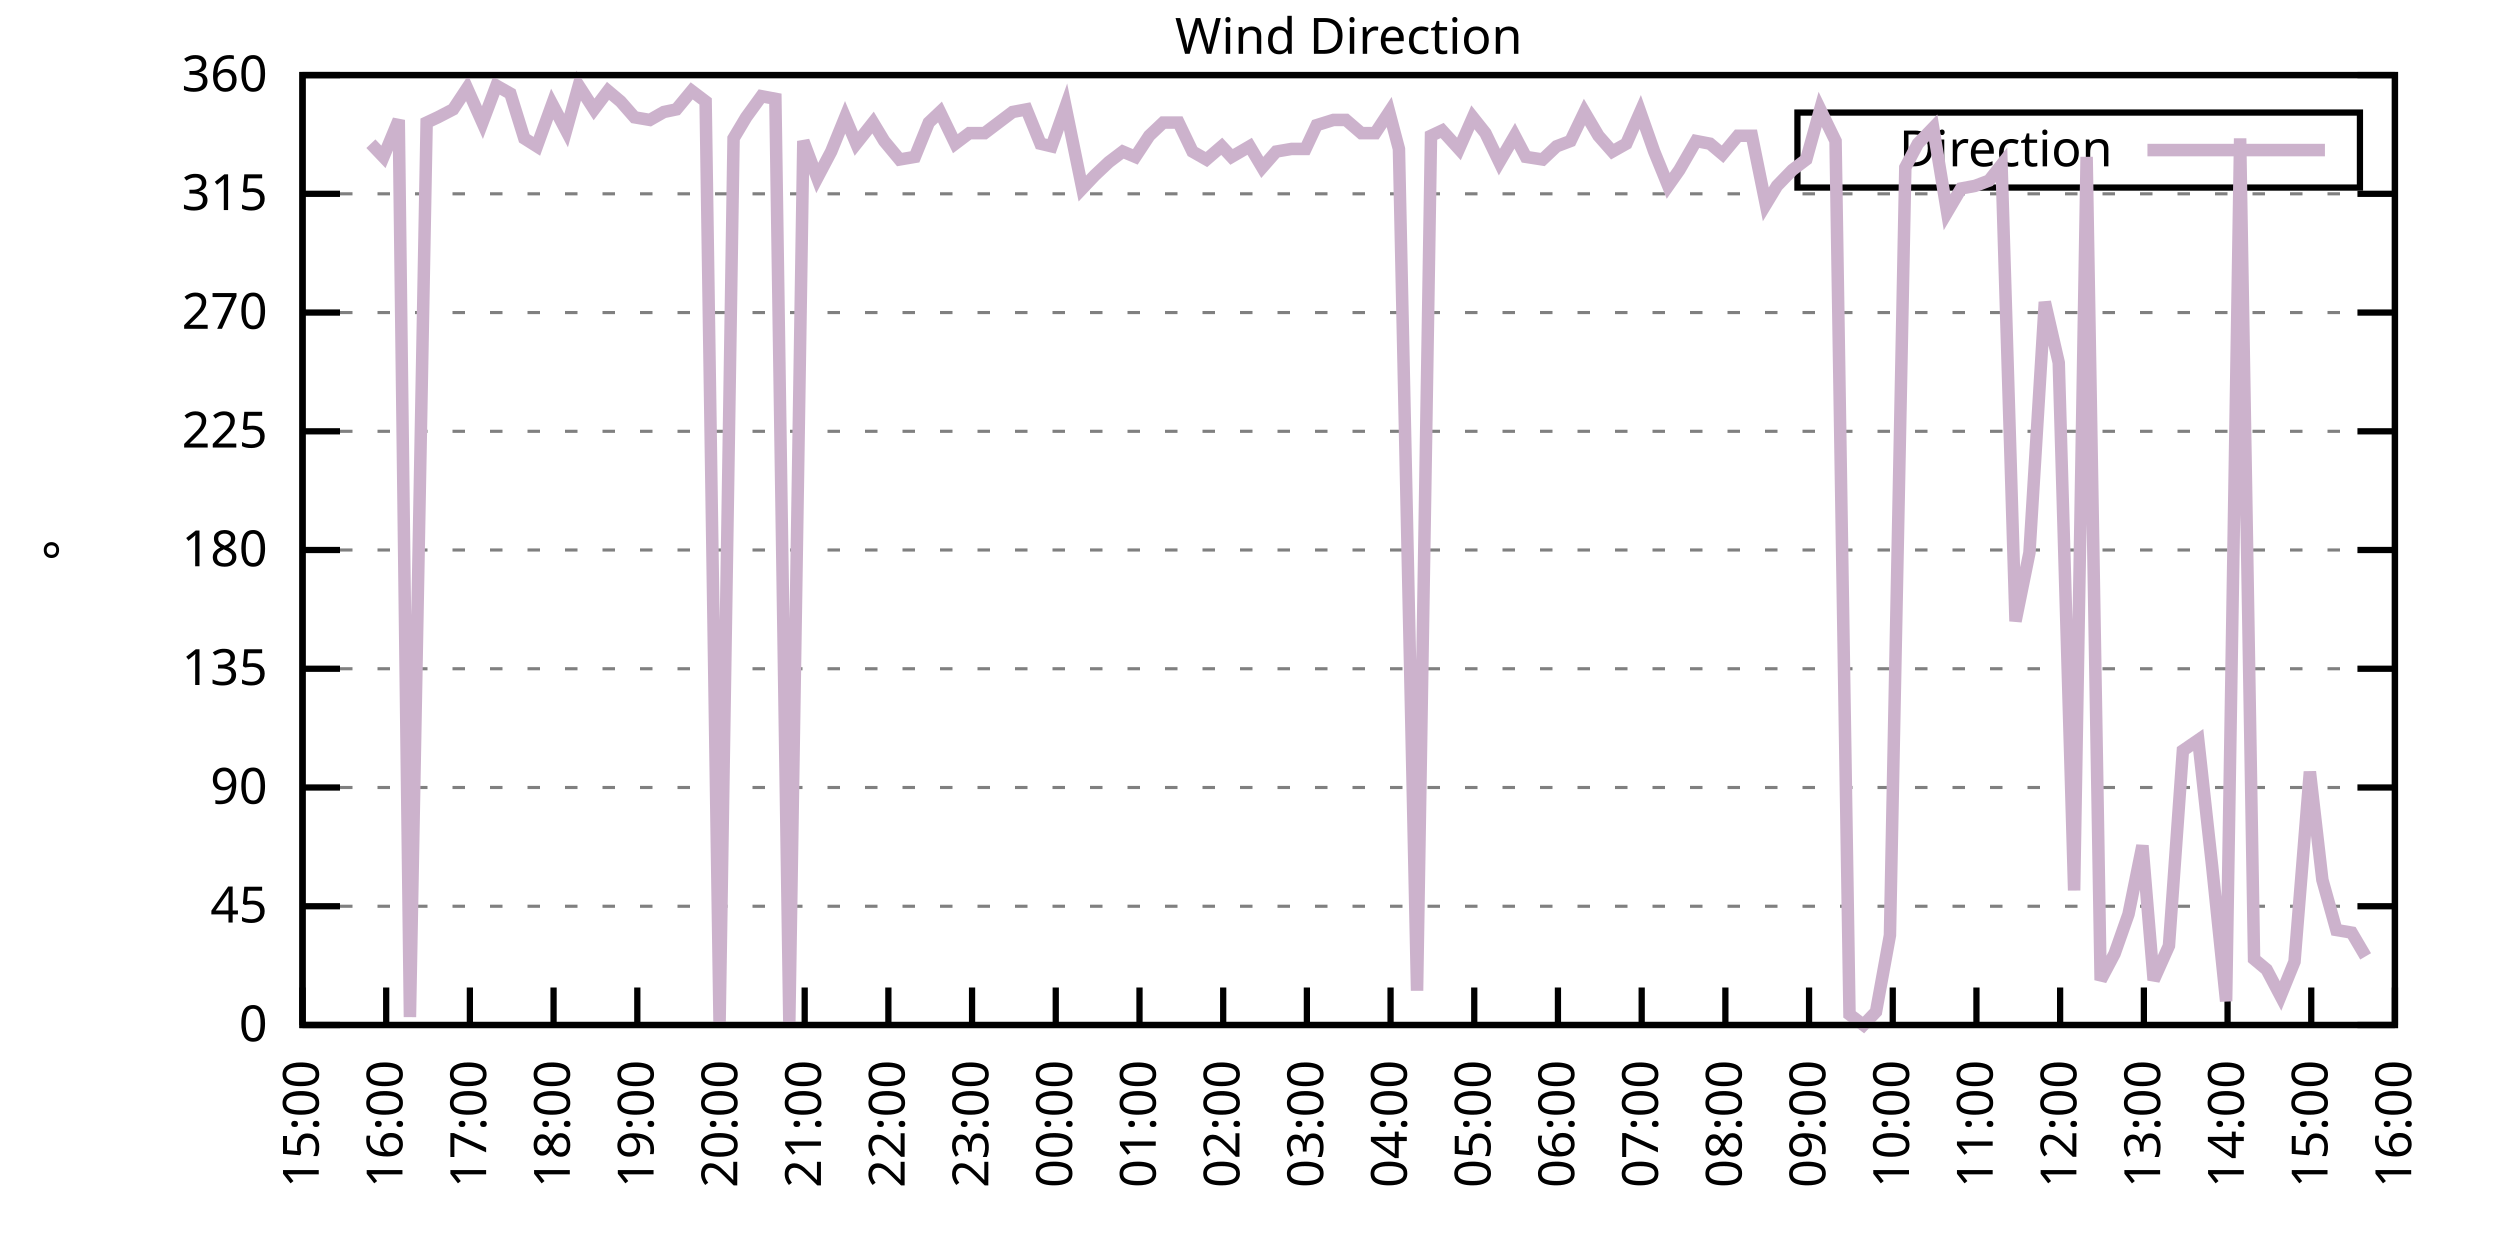
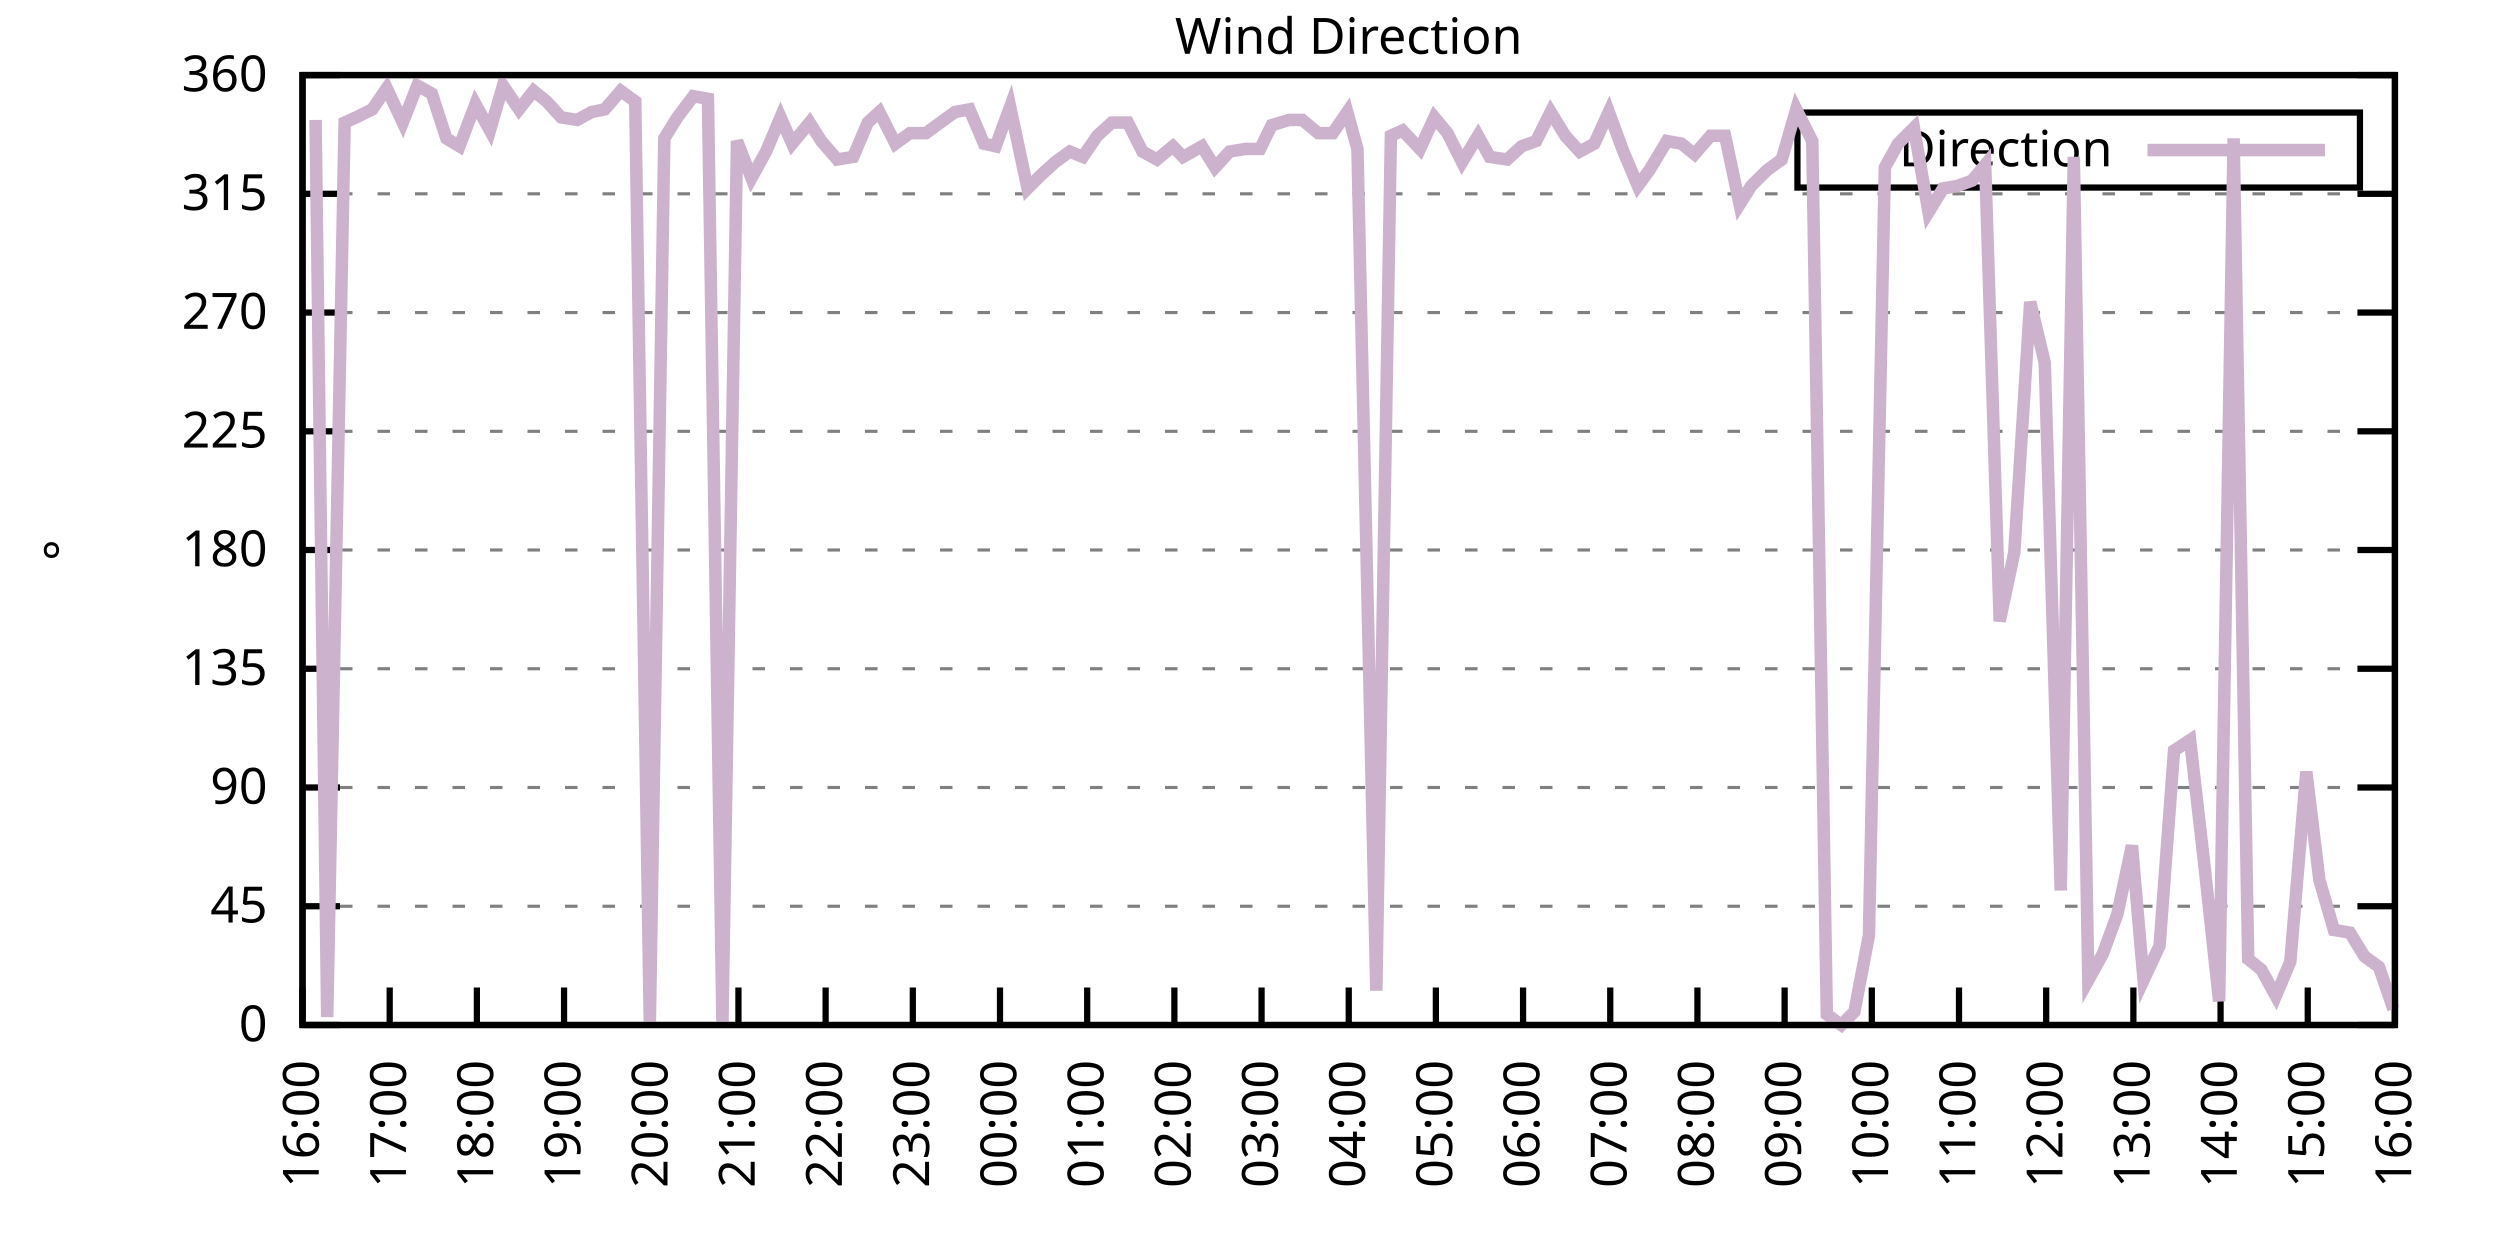
<svg xmlns="http://www.w3.org/2000/svg" xmlns:xlink="http://www.w3.org/1999/xlink" width="400" height="200" viewBox="0 0 400 200">
  <g id="gnuplot_canvas">
    <rect x="0" y="0" width="400" height="200" fill="none" />
    <defs>
      <circle id="gpDot" r="0.5" stroke-width="0.5" stroke="currentColor" />
      <path id="gpPt0" stroke-width="0.333" stroke="currentColor" d="M-1,0 h2 M0,-1 v2" />
      <path id="gpPt1" stroke-width="0.333" stroke="currentColor" d="M-1,-1 L1,1 M1,-1 L-1,1" />
      <path id="gpPt2" stroke-width="0.333" stroke="currentColor" d="M-1,0 L1,0 M0,-1 L0,1 M-1,-1 L1,1 M-1,1 L1,-1" />
      <rect id="gpPt3" stroke-width="0.333" stroke="currentColor" x="-1" y="-1" width="2" height="2" />
      <rect id="gpPt4" stroke-width="0.333" stroke="currentColor" fill="currentColor" x="-1" y="-1" width="2" height="2" />
      <circle id="gpPt5" stroke-width="0.333" stroke="currentColor" cx="0" cy="0" r="1" />
      <use xlink:href="#gpPt5" id="gpPt6" fill="currentColor" stroke="none" />
      <path id="gpPt7" stroke-width="0.333" stroke="currentColor" d="M0,-1.33 L-1.33,0.67 L1.33,0.67 z" />
      <use xlink:href="#gpPt7" id="gpPt8" fill="currentColor" stroke="none" />
      <use xlink:href="#gpPt7" id="gpPt9" stroke="currentColor" transform="rotate(180)" />
      <use xlink:href="#gpPt9" id="gpPt10" fill="currentColor" stroke="none" />
      <use xlink:href="#gpPt3" id="gpPt11" stroke="currentColor" transform="rotate(45)" />
      <use xlink:href="#gpPt11" id="gpPt12" fill="currentColor" stroke="none" />
      <path id="gpPt13" stroke-width="0.333" stroke="currentColor" d="M0,1.330 L1.265,0.411 L0.782,-1.067 L-0.782,-1.076 L-1.265,0.411 z" />
      <use xlink:href="#gpPt13" id="gpPt14" fill="currentColor" stroke="none" />
      <filter id="textbox" filterUnits="objectBoundingBox" x="0" y="0" height="1" width="1">
        <feFlood flood-color="white" flood-opacity="1" result="bgnd" />
        <feComposite in="SourceGraphic" in2="bgnd" operator="atop" />
      </filter>
      <filter id="greybox" filterUnits="objectBoundingBox" x="0" y="0" height="1" width="1">
        <feFlood flood-color="lightgrey" flood-opacity="1" result="grey" />
        <feComposite in="SourceGraphic" in2="grey" operator="atop" />
      </filter>
    </defs>
    <g fill="none" color="white" stroke="currentColor" stroke-width="1.00" stroke-linecap="butt" stroke-linejoin="miter">
</g>
    <g fill="none" color="black" stroke="currentColor" stroke-width="1.00" stroke-linecap="butt" stroke-linejoin="miter">
      <g stroke="none" shape-rendering="crispEdges">
        <polygon fill="rgb(255, 255, 255)" points="48.40,164.00 383.18,164.00 383.18,12.02 48.40,12.02 " />
      </g>
    </g>
    <g fill="none" color="black" stroke="currentColor" stroke-width="1.00" stroke-linecap="butt" stroke-linejoin="miter">
</g>
    <g fill="none" color="black" stroke="black" stroke-width="0.50" stroke-linecap="butt" stroke-linejoin="miter">
</g>
    <g fill="none" color="gray" stroke="currentColor" stroke-width="0.50" stroke-linecap="butt" stroke-linejoin="miter">
      <path stroke="gray" stroke-dasharray="2,4" class="gridline" d="M48.40,164.00 L383.19,164.00  " />
    </g>
    <g fill="none" color="gray" stroke="gray" stroke-width="1.00" stroke-linecap="butt" stroke-linejoin="miter">
</g>
    <g fill="none" color="black" stroke="currentColor" stroke-width="1.00" stroke-linecap="butt" stroke-linejoin="miter">
      <path stroke="black" d="M48.40,164.00 L54.40,164.00 M383.19,164.00 L377.19,164.00  " />
      <g transform="translate(42.80,166.60)" stroke="none" fill="black" font-family="Sans" font-size="8.00" text-anchor="end">
        <text>
          <tspan font-family="Sans"> 0</tspan>
        </text>
      </g>
    </g>
    <g fill="none" color="black" stroke="currentColor" stroke-width="1.00" stroke-linecap="butt" stroke-linejoin="miter">
</g>
    <g fill="none" color="black" stroke="black" stroke-width="0.50" stroke-linecap="butt" stroke-linejoin="miter">
</g>
    <g fill="none" color="gray" stroke="currentColor" stroke-width="0.50" stroke-linecap="butt" stroke-linejoin="miter">
      <path stroke="gray" stroke-dasharray="2,4" class="gridline" d="M48.40,145.00 L383.19,145.00  " />
    </g>
    <g fill="none" color="gray" stroke="gray" stroke-width="1.00" stroke-linecap="butt" stroke-linejoin="miter">
</g>
    <g fill="none" color="black" stroke="currentColor" stroke-width="1.00" stroke-linecap="butt" stroke-linejoin="miter">
      <path stroke="black" d="M48.40,145.00 L54.40,145.00 M383.19,145.00 L377.19,145.00  " />
      <g transform="translate(42.80,147.60)" stroke="none" fill="black" font-family="Sans" font-size="8.00" text-anchor="end">
        <text>
          <tspan font-family="Sans"> 45</tspan>
        </text>
      </g>
    </g>
    <g fill="none" color="black" stroke="currentColor" stroke-width="1.00" stroke-linecap="butt" stroke-linejoin="miter">
</g>
    <g fill="none" color="black" stroke="black" stroke-width="0.50" stroke-linecap="butt" stroke-linejoin="miter">
</g>
    <g fill="none" color="gray" stroke="currentColor" stroke-width="0.50" stroke-linecap="butt" stroke-linejoin="miter">
      <path stroke="gray" stroke-dasharray="2,4" class="gridline" d="M48.40,126.00 L383.19,126.00  " />
    </g>
    <g fill="none" color="gray" stroke="gray" stroke-width="1.00" stroke-linecap="butt" stroke-linejoin="miter">
</g>
    <g fill="none" color="black" stroke="currentColor" stroke-width="1.00" stroke-linecap="butt" stroke-linejoin="miter">
      <path stroke="black" d="M48.40,126.00 L54.40,126.00 M383.19,126.00 L377.19,126.00  " />
      <g transform="translate(42.80,128.60)" stroke="none" fill="black" font-family="Sans" font-size="8.00" text-anchor="end">
        <text>
          <tspan font-family="Sans"> 90</tspan>
        </text>
      </g>
    </g>
    <g fill="none" color="black" stroke="currentColor" stroke-width="1.00" stroke-linecap="butt" stroke-linejoin="miter">
</g>
    <g fill="none" color="black" stroke="black" stroke-width="0.50" stroke-linecap="butt" stroke-linejoin="miter">
</g>
    <g fill="none" color="gray" stroke="currentColor" stroke-width="0.50" stroke-linecap="butt" stroke-linejoin="miter">
      <path stroke="gray" stroke-dasharray="2,4" class="gridline" d="M48.40,107.00 L383.19,107.00  " />
    </g>
    <g fill="none" color="gray" stroke="gray" stroke-width="1.00" stroke-linecap="butt" stroke-linejoin="miter">
</g>
    <g fill="none" color="black" stroke="currentColor" stroke-width="1.00" stroke-linecap="butt" stroke-linejoin="miter">
      <path stroke="black" d="M48.40,107.00 L54.40,107.00 M383.19,107.00 L377.19,107.00  " />
      <g transform="translate(42.80,109.60)" stroke="none" fill="black" font-family="Sans" font-size="8.00" text-anchor="end">
        <text>
          <tspan font-family="Sans"> 135</tspan>
        </text>
      </g>
    </g>
    <g fill="none" color="black" stroke="currentColor" stroke-width="1.00" stroke-linecap="butt" stroke-linejoin="miter">
</g>
    <g fill="none" color="black" stroke="black" stroke-width="0.50" stroke-linecap="butt" stroke-linejoin="miter">
</g>
    <g fill="none" color="gray" stroke="currentColor" stroke-width="0.50" stroke-linecap="butt" stroke-linejoin="miter">
      <path stroke="gray" stroke-dasharray="2,4" class="gridline" d="M48.40,88.00 L383.19,88.00  " />
    </g>
    <g fill="none" color="gray" stroke="gray" stroke-width="1.00" stroke-linecap="butt" stroke-linejoin="miter">
</g>
    <g fill="none" color="black" stroke="currentColor" stroke-width="1.00" stroke-linecap="butt" stroke-linejoin="miter">
      <path stroke="black" d="M48.40,88.00 L54.40,88.00 M383.19,88.00 L377.19,88.00  " />
      <g transform="translate(42.80,90.60)" stroke="none" fill="black" font-family="Sans" font-size="8.00" text-anchor="end">
        <text>
          <tspan font-family="Sans"> 180</tspan>
        </text>
      </g>
    </g>
    <g fill="none" color="black" stroke="currentColor" stroke-width="1.00" stroke-linecap="butt" stroke-linejoin="miter">
</g>
    <g fill="none" color="black" stroke="black" stroke-width="0.50" stroke-linecap="butt" stroke-linejoin="miter">
</g>
    <g fill="none" color="gray" stroke="currentColor" stroke-width="0.50" stroke-linecap="butt" stroke-linejoin="miter">
      <path stroke="gray" stroke-dasharray="2,4" class="gridline" d="M48.40,69.01 L383.19,69.01  " />
    </g>
    <g fill="none" color="gray" stroke="gray" stroke-width="1.00" stroke-linecap="butt" stroke-linejoin="miter">
</g>
    <g fill="none" color="black" stroke="currentColor" stroke-width="1.00" stroke-linecap="butt" stroke-linejoin="miter">
      <path stroke="black" d="M48.40,69.01 L54.40,69.01 M383.19,69.01 L377.19,69.01  " />
      <g transform="translate(42.80,71.61)" stroke="none" fill="black" font-family="Sans" font-size="8.00" text-anchor="end">
        <text>
          <tspan font-family="Sans"> 225</tspan>
        </text>
      </g>
    </g>
    <g fill="none" color="black" stroke="currentColor" stroke-width="1.00" stroke-linecap="butt" stroke-linejoin="miter">
</g>
    <g fill="none" color="black" stroke="black" stroke-width="0.50" stroke-linecap="butt" stroke-linejoin="miter">
</g>
    <g fill="none" color="gray" stroke="currentColor" stroke-width="0.50" stroke-linecap="butt" stroke-linejoin="miter">
      <path stroke="gray" stroke-dasharray="2,4" class="gridline" d="M48.40,50.01 L383.19,50.01  " />
    </g>
    <g fill="none" color="gray" stroke="gray" stroke-width="1.00" stroke-linecap="butt" stroke-linejoin="miter">
</g>
    <g fill="none" color="black" stroke="currentColor" stroke-width="1.00" stroke-linecap="butt" stroke-linejoin="miter">
      <path stroke="black" d="M48.40,50.01 L54.40,50.01 M383.19,50.01 L377.19,50.01  " />
      <g transform="translate(42.80,52.61)" stroke="none" fill="black" font-family="Sans" font-size="8.00" text-anchor="end">
        <text>
          <tspan font-family="Sans"> 270</tspan>
        </text>
      </g>
    </g>
    <g fill="none" color="black" stroke="currentColor" stroke-width="1.00" stroke-linecap="butt" stroke-linejoin="miter">
</g>
    <g fill="none" color="black" stroke="black" stroke-width="0.50" stroke-linecap="butt" stroke-linejoin="miter">
</g>
    <g fill="none" color="gray" stroke="currentColor" stroke-width="0.50" stroke-linecap="butt" stroke-linejoin="miter">
      <path stroke="gray" stroke-dasharray="2,4" class="gridline" d="M48.40,31.01 L383.19,31.01  " />
    </g>
    <g fill="none" color="gray" stroke="gray" stroke-width="1.00" stroke-linecap="butt" stroke-linejoin="miter">
</g>
    <g fill="none" color="black" stroke="currentColor" stroke-width="1.00" stroke-linecap="butt" stroke-linejoin="miter">
      <path stroke="black" d="M48.40,31.01 L54.40,31.01 M383.19,31.01 L377.19,31.01  " />
      <g transform="translate(42.80,33.61)" stroke="none" fill="black" font-family="Sans" font-size="8.00" text-anchor="end">
        <text>
          <tspan font-family="Sans"> 315</tspan>
        </text>
      </g>
    </g>
    <g fill="none" color="black" stroke="currentColor" stroke-width="1.00" stroke-linecap="butt" stroke-linejoin="miter">
</g>
    <g fill="none" color="black" stroke="black" stroke-width="0.50" stroke-linecap="butt" stroke-linejoin="miter">
</g>
    <g fill="none" color="gray" stroke="currentColor" stroke-width="0.50" stroke-linecap="butt" stroke-linejoin="miter">
      <path stroke="gray" stroke-dasharray="2,4" class="gridline" d="M48.40,12.01 L383.19,12.01  " />
    </g>
    <g fill="none" color="gray" stroke="gray" stroke-width="1.00" stroke-linecap="butt" stroke-linejoin="miter">
</g>
    <g fill="none" color="black" stroke="currentColor" stroke-width="1.00" stroke-linecap="butt" stroke-linejoin="miter">
      <path stroke="black" d="M48.40,12.01 L54.40,12.01 M383.19,12.01 L377.19,12.01  " />
      <g transform="translate(42.80,14.61)" stroke="none" fill="black" font-family="Sans" font-size="8.00" text-anchor="end">
        <text>
          <tspan font-family="Sans"> 360</tspan>
        </text>
      </g>
    </g>
    <g fill="none" color="black" stroke="currentColor" stroke-width="1.00" stroke-linecap="butt" stroke-linejoin="miter">
      <path stroke="black" d="M48.40,164.00 L48.40,158.00  " />
      <g transform="translate(51.00,169.60) rotate(270.00)" stroke="none" fill="black" font-family="Sans" font-size="8.00" text-anchor="end">
        <text>
-           <tspan font-family="Sans">15:00</tspan>
-         </text>
-       </g>
-     </g>
-     <g fill="none" color="black" stroke="currentColor" stroke-width="1.00" stroke-linecap="butt" stroke-linejoin="miter">
-       <path stroke="black" d="M61.79,164.00 L61.79,158.00  " />
-       <g transform="translate(64.39,169.60) rotate(270.00)" stroke="none" fill="black" font-family="Sans" font-size="8.00" text-anchor="end">
-         <text>
          <tspan font-family="Sans">16:00</tspan>
        </text>
      </g>
    </g>
    <g fill="none" color="black" stroke="currentColor" stroke-width="1.00" stroke-linecap="butt" stroke-linejoin="miter">
-       <path stroke="black" d="M75.18,164.00 L75.18,158.00  " />
-       <g transform="translate(77.78,169.60) rotate(270.00)" stroke="none" fill="black" font-family="Sans" font-size="8.00" text-anchor="end">
+       <path stroke="black" d="M62.35,164.00 L62.35,158.00  " />
+       <g transform="translate(64.95,169.60) rotate(270.00)" stroke="none" fill="black" font-family="Sans" font-size="8.00" text-anchor="end">
        <text>
          <tspan font-family="Sans">17:00</tspan>
        </text>
      </g>
    </g>
    <g fill="none" color="black" stroke="currentColor" stroke-width="1.00" stroke-linecap="butt" stroke-linejoin="miter">
-       <path stroke="black" d="M88.57,164.00 L88.57,158.00  " />
-       <g transform="translate(91.17,169.60) rotate(270.00)" stroke="none" fill="black" font-family="Sans" font-size="8.00" text-anchor="end">
+       <path stroke="black" d="M76.30,164.00 L76.30,158.00  " />
+       <g transform="translate(78.90,169.60) rotate(270.00)" stroke="none" fill="black" font-family="Sans" font-size="8.00" text-anchor="end">
        <text>
          <tspan font-family="Sans">18:00</tspan>
        </text>
      </g>
    </g>
    <g fill="none" color="black" stroke="currentColor" stroke-width="1.00" stroke-linecap="butt" stroke-linejoin="miter">
-       <path stroke="black" d="M101.97,164.00 L101.97,158.00  " />
-       <g transform="translate(104.57,169.60) rotate(270.00)" stroke="none" fill="black" font-family="Sans" font-size="8.00" text-anchor="end">
+       <path stroke="black" d="M90.25,164.00 L90.25,158.00  " />
+       <g transform="translate(92.85,169.60) rotate(270.00)" stroke="none" fill="black" font-family="Sans" font-size="8.00" text-anchor="end">
        <text>
          <tspan font-family="Sans">19:00</tspan>
        </text>
      </g>
    </g>
    <g fill="none" color="black" stroke="currentColor" stroke-width="1.00" stroke-linecap="butt" stroke-linejoin="miter">
-       <path stroke="black" d="M115.36,164.00 L115.36,158.00  " />
-       <g transform="translate(117.96,169.60) rotate(270.00)" stroke="none" fill="black" font-family="Sans" font-size="8.00" text-anchor="end">
+       <path stroke="black" d="M104.20,164.00 L104.20,158.00  " />
+       <g transform="translate(106.80,169.60) rotate(270.00)" stroke="none" fill="black" font-family="Sans" font-size="8.00" text-anchor="end">
        <text>
          <tspan font-family="Sans">20:00</tspan>
        </text>
      </g>
    </g>
    <g fill="none" color="black" stroke="currentColor" stroke-width="1.00" stroke-linecap="butt" stroke-linejoin="miter">
-       <path stroke="black" d="M128.75,164.00 L128.75,158.00  " />
-       <g transform="translate(131.35,169.60) rotate(270.00)" stroke="none" fill="black" font-family="Sans" font-size="8.00" text-anchor="end">
+       <path stroke="black" d="M118.15,164.00 L118.15,158.00  " />
+       <g transform="translate(120.75,169.60) rotate(270.00)" stroke="none" fill="black" font-family="Sans" font-size="8.00" text-anchor="end">
        <text>
          <tspan font-family="Sans">21:00</tspan>
        </text>
      </g>
    </g>
    <g fill="none" color="black" stroke="currentColor" stroke-width="1.00" stroke-linecap="butt" stroke-linejoin="miter">
-       <path stroke="black" d="M142.14,164.00 L142.14,158.00  " />
-       <g transform="translate(144.74,169.60) rotate(270.00)" stroke="none" fill="black" font-family="Sans" font-size="8.00" text-anchor="end">
+       <path stroke="black" d="M132.10,164.00 L132.10,158.00  " />
+       <g transform="translate(134.70,169.60) rotate(270.00)" stroke="none" fill="black" font-family="Sans" font-size="8.00" text-anchor="end">
        <text>
          <tspan font-family="Sans">22:00</tspan>
        </text>
      </g>
    </g>
    <g fill="none" color="black" stroke="currentColor" stroke-width="1.00" stroke-linecap="butt" stroke-linejoin="miter">
-       <path stroke="black" d="M155.53,164.00 L155.53,158.00  " />
-       <g transform="translate(158.13,169.60) rotate(270.00)" stroke="none" fill="black" font-family="Sans" font-size="8.00" text-anchor="end">
+       <path stroke="black" d="M146.05,164.00 L146.05,158.00  " />
+       <g transform="translate(148.65,169.60) rotate(270.00)" stroke="none" fill="black" font-family="Sans" font-size="8.00" text-anchor="end">
        <text>
          <tspan font-family="Sans">23:00</tspan>
        </text>
      </g>
    </g>
    <g fill="none" color="black" stroke="currentColor" stroke-width="1.00" stroke-linecap="butt" stroke-linejoin="miter">
-       <path stroke="black" d="M168.92,164.00 L168.92,158.00  " />
-       <g transform="translate(171.52,169.60) rotate(270.00)" stroke="none" fill="black" font-family="Sans" font-size="8.00" text-anchor="end">
+       <path stroke="black" d="M160.00,164.00 L160.00,158.00  " />
+       <g transform="translate(162.60,169.60) rotate(270.00)" stroke="none" fill="black" font-family="Sans" font-size="8.00" text-anchor="end">
        <text>
          <tspan font-family="Sans">00:00</tspan>
        </text>
      </g>
    </g>
    <g fill="none" color="black" stroke="currentColor" stroke-width="1.00" stroke-linecap="butt" stroke-linejoin="miter">
-       <path stroke="black" d="M182.32,164.00 L182.32,158.00  " />
-       <g transform="translate(184.92,169.60) rotate(270.00)" stroke="none" fill="black" font-family="Sans" font-size="8.00" text-anchor="end">
+       <path stroke="black" d="M173.95,164.00 L173.95,158.00  " />
+       <g transform="translate(176.55,169.60) rotate(270.00)" stroke="none" fill="black" font-family="Sans" font-size="8.00" text-anchor="end">
        <text>
          <tspan font-family="Sans">01:00</tspan>
        </text>
      </g>
    </g>
    <g fill="none" color="black" stroke="currentColor" stroke-width="1.00" stroke-linecap="butt" stroke-linejoin="miter">
-       <path stroke="black" d="M195.71,164.00 L195.71,158.00  " />
-       <g transform="translate(198.31,169.60) rotate(270.00)" stroke="none" fill="black" font-family="Sans" font-size="8.00" text-anchor="end">
+       <path stroke="black" d="M187.90,164.00 L187.90,158.00  " />
+       <g transform="translate(190.50,169.60) rotate(270.00)" stroke="none" fill="black" font-family="Sans" font-size="8.00" text-anchor="end">
        <text>
          <tspan font-family="Sans">02:00</tspan>
        </text>
      </g>
    </g>
    <g fill="none" color="black" stroke="currentColor" stroke-width="1.00" stroke-linecap="butt" stroke-linejoin="miter">
-       <path stroke="black" d="M209.10,164.00 L209.10,158.00  " />
-       <g transform="translate(211.70,169.60) rotate(270.00)" stroke="none" fill="black" font-family="Sans" font-size="8.00" text-anchor="end">
+       <path stroke="black" d="M201.85,164.00 L201.85,158.00  " />
+       <g transform="translate(204.45,169.60) rotate(270.00)" stroke="none" fill="black" font-family="Sans" font-size="8.00" text-anchor="end">
        <text>
          <tspan font-family="Sans">03:00</tspan>
        </text>
      </g>
    </g>
    <g fill="none" color="black" stroke="currentColor" stroke-width="1.00" stroke-linecap="butt" stroke-linejoin="miter">
-       <path stroke="black" d="M222.49,164.00 L222.49,158.00  " />
-       <g transform="translate(225.09,169.60) rotate(270.00)" stroke="none" fill="black" font-family="Sans" font-size="8.00" text-anchor="end">
+       <path stroke="black" d="M215.80,164.00 L215.80,158.00  " />
+       <g transform="translate(218.40,169.60) rotate(270.00)" stroke="none" fill="black" font-family="Sans" font-size="8.00" text-anchor="end">
        <text>
          <tspan font-family="Sans">04:00</tspan>
        </text>
      </g>
    </g>
    <g fill="none" color="black" stroke="currentColor" stroke-width="1.00" stroke-linecap="butt" stroke-linejoin="miter">
-       <path stroke="black" d="M235.88,164.00 L235.88,158.00  " />
-       <g transform="translate(238.48,169.60) rotate(270.00)" stroke="none" fill="black" font-family="Sans" font-size="8.00" text-anchor="end">
+       <path stroke="black" d="M229.74,164.00 L229.74,158.00  " />
+       <g transform="translate(232.34,169.60) rotate(270.00)" stroke="none" fill="black" font-family="Sans" font-size="8.00" text-anchor="end">
        <text>
          <tspan font-family="Sans">05:00</tspan>
        </text>
      </g>
    </g>
    <g fill="none" color="black" stroke="currentColor" stroke-width="1.00" stroke-linecap="butt" stroke-linejoin="miter">
-       <path stroke="black" d="M249.27,164.00 L249.27,158.00  " />
-       <g transform="translate(251.87,169.60) rotate(270.00)" stroke="none" fill="black" font-family="Sans" font-size="8.00" text-anchor="end">
+       <path stroke="black" d="M243.69,164.00 L243.69,158.00  " />
+       <g transform="translate(246.29,169.60) rotate(270.00)" stroke="none" fill="black" font-family="Sans" font-size="8.00" text-anchor="end">
        <text>
          <tspan font-family="Sans">06:00</tspan>
        </text>
      </g>
    </g>
    <g fill="none" color="black" stroke="currentColor" stroke-width="1.00" stroke-linecap="butt" stroke-linejoin="miter">
-       <path stroke="black" d="M262.67,164.00 L262.67,158.00  " />
-       <g transform="translate(265.27,169.60) rotate(270.00)" stroke="none" fill="black" font-family="Sans" font-size="8.00" text-anchor="end">
+       <path stroke="black" d="M257.64,164.00 L257.64,158.00  " />
+       <g transform="translate(260.24,169.60) rotate(270.00)" stroke="none" fill="black" font-family="Sans" font-size="8.00" text-anchor="end">
        <text>
          <tspan font-family="Sans">07:00</tspan>
        </text>
      </g>
    </g>
    <g fill="none" color="black" stroke="currentColor" stroke-width="1.00" stroke-linecap="butt" stroke-linejoin="miter">
-       <path stroke="black" d="M276.06,164.00 L276.06,158.00  " />
-       <g transform="translate(278.66,169.60) rotate(270.00)" stroke="none" fill="black" font-family="Sans" font-size="8.00" text-anchor="end">
+       <path stroke="black" d="M271.59,164.00 L271.59,158.00  " />
+       <g transform="translate(274.19,169.60) rotate(270.00)" stroke="none" fill="black" font-family="Sans" font-size="8.00" text-anchor="end">
        <text>
          <tspan font-family="Sans">08:00</tspan>
        </text>
      </g>
    </g>
    <g fill="none" color="black" stroke="currentColor" stroke-width="1.00" stroke-linecap="butt" stroke-linejoin="miter">
-       <path stroke="black" d="M289.45,164.00 L289.45,158.00  " />
-       <g transform="translate(292.05,169.60) rotate(270.00)" stroke="none" fill="black" font-family="Sans" font-size="8.00" text-anchor="end">
+       <path stroke="black" d="M285.54,164.00 L285.54,158.00  " />
+       <g transform="translate(288.14,169.60) rotate(270.00)" stroke="none" fill="black" font-family="Sans" font-size="8.00" text-anchor="end">
        <text>
          <tspan font-family="Sans">09:00</tspan>
        </text>
      </g>
    </g>
    <g fill="none" color="black" stroke="currentColor" stroke-width="1.00" stroke-linecap="butt" stroke-linejoin="miter">
-       <path stroke="black" d="M302.84,164.00 L302.84,158.00  " />
-       <g transform="translate(305.44,169.60) rotate(270.00)" stroke="none" fill="black" font-family="Sans" font-size="8.00" text-anchor="end">
+       <path stroke="black" d="M299.49,164.00 L299.49,158.00  " />
+       <g transform="translate(302.09,169.60) rotate(270.00)" stroke="none" fill="black" font-family="Sans" font-size="8.00" text-anchor="end">
        <text>
          <tspan font-family="Sans">10:00</tspan>
        </text>
      </g>
    </g>
    <g fill="none" color="black" stroke="currentColor" stroke-width="1.00" stroke-linecap="butt" stroke-linejoin="miter">
-       <path stroke="black" d="M316.23,164.00 L316.23,158.00  " />
-       <g transform="translate(318.83,169.60) rotate(270.00)" stroke="none" fill="black" font-family="Sans" font-size="8.00" text-anchor="end">
+       <path stroke="black" d="M313.44,164.00 L313.44,158.00  " />
+       <g transform="translate(316.04,169.60) rotate(270.00)" stroke="none" fill="black" font-family="Sans" font-size="8.00" text-anchor="end">
        <text>
          <tspan font-family="Sans">11:00</tspan>
        </text>
      </g>
    </g>
    <g fill="none" color="black" stroke="currentColor" stroke-width="1.00" stroke-linecap="butt" stroke-linejoin="miter">
-       <path stroke="black" d="M329.62,164.00 L329.62,158.00  " />
-       <g transform="translate(332.22,169.60) rotate(270.00)" stroke="none" fill="black" font-family="Sans" font-size="8.00" text-anchor="end">
+       <path stroke="black" d="M327.39,164.00 L327.39,158.00  " />
+       <g transform="translate(329.99,169.60) rotate(270.00)" stroke="none" fill="black" font-family="Sans" font-size="8.00" text-anchor="end">
        <text>
          <tspan font-family="Sans">12:00</tspan>
        </text>
      </g>
    </g>
    <g fill="none" color="black" stroke="currentColor" stroke-width="1.00" stroke-linecap="butt" stroke-linejoin="miter">
-       <path stroke="black" d="M343.02,164.00 L343.02,158.00  " />
-       <g transform="translate(345.62,169.60) rotate(270.00)" stroke="none" fill="black" font-family="Sans" font-size="8.00" text-anchor="end">
+       <path stroke="black" d="M341.34,164.00 L341.34,158.00  " />
+       <g transform="translate(343.94,169.60) rotate(270.00)" stroke="none" fill="black" font-family="Sans" font-size="8.00" text-anchor="end">
        <text>
          <tspan font-family="Sans">13:00</tspan>
        </text>
      </g>
    </g>
    <g fill="none" color="black" stroke="currentColor" stroke-width="1.00" stroke-linecap="butt" stroke-linejoin="miter">
-       <path stroke="black" d="M356.41,164.00 L356.41,158.00  " />
-       <g transform="translate(359.01,169.60) rotate(270.00)" stroke="none" fill="black" font-family="Sans" font-size="8.00" text-anchor="end">
+       <path stroke="black" d="M355.29,164.00 L355.29,158.00  " />
+       <g transform="translate(357.89,169.60) rotate(270.00)" stroke="none" fill="black" font-family="Sans" font-size="8.00" text-anchor="end">
        <text>
          <tspan font-family="Sans">14:00</tspan>
        </text>
      </g>
    </g>
    <g fill="none" color="black" stroke="currentColor" stroke-width="1.00" stroke-linecap="butt" stroke-linejoin="miter">
-       <path stroke="black" d="M369.80,164.00 L369.80,158.00  " />
-       <g transform="translate(372.40,169.60) rotate(270.00)" stroke="none" fill="black" font-family="Sans" font-size="8.00" text-anchor="end">
+       <path stroke="black" d="M369.24,164.00 L369.24,158.00  " />
+       <g transform="translate(371.84,169.60) rotate(270.00)" stroke="none" fill="black" font-family="Sans" font-size="8.00" text-anchor="end">
        <text>
          <tspan font-family="Sans">15:00</tspan>
        </text>
      </g>
    </g>
    <g fill="none" color="black" stroke="currentColor" stroke-width="1.00" stroke-linecap="butt" stroke-linejoin="miter">
      <path stroke="black" d="M383.19,164.00 L383.19,158.00  " />
      <g transform="translate(385.79,169.60) rotate(270.00)" stroke="none" fill="black" font-family="Sans" font-size="8.00" text-anchor="end">
        <text>
          <tspan font-family="Sans">16:00</tspan>
        </text>
      </g>
    </g>
    <g fill="none" color="black" stroke="currentColor" stroke-width="1.00" stroke-linecap="butt" stroke-linejoin="miter">
</g>
    <g fill="none" color="black" stroke="currentColor" stroke-width="1.00" stroke-linecap="butt" stroke-linejoin="miter">
      <path stroke="black" d="M48.40,12.01 L48.40,164.00 L383.19,164.00 L383.19,12.01 L48.40,12.01 Z  " />
    </g>
    <g fill="none" color="black" stroke="currentColor" stroke-width="1.00" stroke-linecap="butt" stroke-linejoin="miter">
</g>
    <g fill="none" color="black" stroke="currentColor" stroke-width="1.00" stroke-linecap="butt" stroke-linejoin="miter">
      <path stroke="black" d="M287.59,30.01 L287.59,18.01 L377.59,18.01 L377.59,30.01 L287.59,30.01 Z  " />
    </g>
    <g id="Wind_direction_plot_1">
      <g fill="none" color="white" stroke="black" stroke-width="2.00" stroke-linecap="butt" stroke-linejoin="miter">
</g>
      <g fill="none" color="black" stroke="currentColor" stroke-width="2.00" stroke-linecap="butt" stroke-linejoin="miter">
        <g transform="translate(337.99,26.61)" stroke="none" fill="black" font-family="Sans" font-size="8.00" text-anchor="end">
          <text>
            <tspan font-family="Sans">Direction</tspan>
          </text>
        </g>
      </g>
      <g fill="none" color="black" stroke="currentColor" stroke-width="2.00" stroke-linecap="butt" stroke-linejoin="miter">
-         <path stroke="rgb(204, 178, 204)" d="M343.59,24.01 L371.99,24.01 M59.34,22.99 L61.35,25.10 L63.80,19.19 L65.59,162.73 L68.26,19.61 L70.05,18.77   L72.50,17.50 L74.74,14.12 L77.19,19.61 L79.42,13.70 L81.66,14.97 L83.89,22.14 L85.90,23.41 L88.35,16.65   L90.58,20.88 L92.59,13.70 L95.05,17.50 L97.28,14.54 L99.29,16.23 L101.52,18.77 L103.98,19.19 L106.21,17.92   L108.22,17.50 L110.67,14.54 L112.90,16.23 L115.13,164.00 L117.37,22.14 L119.38,18.77 L121.83,15.39 L124.06,15.81   L126.29,163.58 L128.53,22.56 L130.76,28.48 L132.99,24.25 L135.22,18.77 L137.01,22.99 L139.69,19.61 L141.47,22.56   L143.93,25.52 L146.38,25.10 L148.61,19.61 L150.40,17.92 L152.85,22.99 L155.09,21.30 L157.54,21.30 L162.01,17.92   L164.24,17.50 L166.47,22.99 L168.25,23.41 L170.49,17.08 L173.17,30.16 L175.17,28.05 L177.41,25.94 L179.64,24.25   L181.65,25.10 L183.88,21.72 L186.11,19.61 L188.57,19.61 L190.80,24.25 L193.03,25.52 L195.48,23.41 L197.05,25.10   L199.95,23.41 L201.96,26.79 L204.19,24.25 L206.64,23.83 L208.88,23.83 L210.66,20.03 L213.34,19.19 L215.35,19.19   L217.80,21.30 L220.04,21.30 L222.27,17.92 L223.83,23.83 L226.73,158.51 L228.96,21.72 L230.75,20.88 L233.43,23.83   L235.66,18.77 L237.67,21.30 L239.90,25.94 L242.36,21.72 L244.14,25.10 L246.82,25.52 L249.05,23.41 L251.28,22.56   L253.51,17.92 L255.75,21.72 L257.98,24.25 L260.21,22.99 L262.44,17.92 L264.67,24.25 L266.91,29.74 L268.69,27.21   L271.37,22.56 L273.60,22.99 L275.61,24.68 L278.07,21.72 L280.30,21.72 L282.53,32.70 L284.32,29.74 L286.77,27.21   L289.00,25.52 L291.23,17.50 L293.69,22.56 L295.92,162.31 L298.15,164.00 L300.16,161.89 L302.39,149.65 L304.85,26.79   L306.86,22.99 L309.31,20.45 L311.54,33.96 L313.78,30.16 L316.01,29.74 L318.24,28.90 L320.25,26.36 L322.48,99.40   L324.71,88.43 L327.17,48.32 L329.40,58.03 L331.86,142.47 L333.86,25.10 L336.10,156.82 L338.33,152.60 L340.56,146.27   L342.79,135.29 L344.58,156.82 L347.03,151.33 L349.26,120.09 L351.72,118.40 L353.95,138.67 L356.18,160.20 L358.42,22.14   L360.65,153.45 L362.66,155.13 L364.89,159.36 L367.12,153.87 L369.58,123.47 L371.58,140.78 L373.82,148.80 L376.27,149.22   L378.50,153.02  " />
+         <path stroke="rgb(204, 178, 204)" d="M343.59,24.01 L371.99,24.01 M50.49,19.19 L52.35,162.73 L55.14,19.61 L57.00,18.77 L59.56,17.50 L61.88,14.12   L64.44,19.61 L66.77,13.70 L69.09,14.97 L71.42,22.14 L73.51,23.41 L76.07,16.65 L78.39,20.88 L80.48,13.70   L83.04,17.50 L85.37,14.54 L87.46,16.23 L89.78,18.77 L92.34,19.19 L94.67,17.92 L96.76,17.50 L99.32,14.54   L101.64,16.23 L103.97,164.00 L106.29,22.14 L108.38,18.77 L110.94,15.39 L113.27,15.81 L115.59,163.58 L117.92,22.56   L120.24,28.48 L122.57,24.25 L124.89,18.77 L126.75,22.99 L129.54,19.61 L131.40,22.56 L133.96,25.52 L136.51,25.10   L138.84,19.61 L140.70,17.92 L143.26,22.99 L145.58,21.30 L148.14,21.30 L152.79,17.92 L155.11,17.50 L157.44,22.99   L159.30,23.41 L161.62,17.08 L164.41,30.16 L166.51,28.05 L168.83,25.94 L171.16,24.25 L173.25,25.10 L175.57,21.72   L177.90,19.61 L180.46,19.61 L182.78,24.25 L185.11,25.52 L187.66,23.41 L189.29,25.10 L192.31,23.41 L194.41,26.79   L196.73,24.25 L199.29,23.83 L201.61,23.83 L203.47,20.03 L206.26,19.19 L208.36,19.19 L210.91,21.30 L213.24,21.30   L215.56,17.92 L217.19,23.83 L220.21,158.51 L222.54,21.72 L224.40,20.88 L227.19,23.83 L229.51,18.77 L231.60,21.30   L233.93,25.94 L236.49,21.72 L238.35,25.10 L241.14,25.52 L243.46,23.41 L245.79,22.56 L248.11,17.92 L250.44,21.72   L252.76,24.25 L255.09,22.99 L257.41,17.92 L259.74,24.25 L262.06,29.74 L263.92,27.21 L266.71,22.56 L269.04,22.99   L271.13,24.68 L273.69,21.72 L276.01,21.72 L278.34,32.70 L280.20,29.74 L282.75,27.21 L285.08,25.52 L287.40,17.50   L289.96,22.56 L292.29,162.31 L294.61,164.00 L296.70,161.89 L299.03,149.65 L301.58,26.79 L303.68,22.99 L306.23,20.45   L308.56,33.96 L310.88,30.16 L313.21,29.74 L315.53,28.90 L317.63,26.36 L319.95,99.40 L322.28,88.43 L324.83,48.32   L327.16,58.03 L329.72,142.47 L331.81,25.10 L334.13,156.82 L336.46,152.60 L338.78,146.27 L341.11,135.29 L342.97,156.82   L345.53,151.33 L347.85,120.09 L350.41,118.40 L352.73,138.67 L355.06,160.20 L357.38,22.14 L359.71,153.45 L361.80,155.13   L364.13,159.36 L366.45,153.87 L369.01,123.47 L371.10,140.78 L373.43,148.80 L375.98,149.22 L378.31,153.02 L380.63,154.71   L382.96,161.47  " />
      </g>
    </g>
    <g fill="none" color="black" stroke="currentColor" stroke-width="2.00" stroke-linecap="butt" stroke-linejoin="miter">
</g>
    <g fill="none" color="black" stroke="black" stroke-width="1.00" stroke-linecap="butt" stroke-linejoin="miter">
</g>
    <g fill="none" color="black" stroke="currentColor" stroke-width="1.00" stroke-linecap="butt" stroke-linejoin="miter">
      <path stroke="black" d="M48.40,12.01 L48.40,164.00 L383.19,164.00 L383.19,12.01 L48.40,12.01 Z  " />
      <g transform="translate(12.80,88.01) rotate(270.00)" stroke="none" fill="black" font-family="Sans" font-size="8.00" text-anchor="middle">
        <text>
          <tspan font-family="Sans">°</tspan>
        </text>
      </g>
    </g>
    <g fill="none" color="black" stroke="currentColor" stroke-width="1.00" stroke-linecap="butt" stroke-linejoin="miter">
</g>
    <g fill="none" color="black" stroke="currentColor" stroke-width="1.00" stroke-linecap="butt" stroke-linejoin="miter">
      <g transform="translate(215.79,8.61)" stroke="none" fill="black" font-family="Sans" font-size="8.00" text-anchor="middle">
        <text>
          <tspan font-family="Sans">Wind Direction</tspan>
        </text>
      </g>
    </g>
    <g fill="none" color="black" stroke="currentColor" stroke-width="1.00" stroke-linecap="butt" stroke-linejoin="miter">
</g>
  </g>
</svg>
